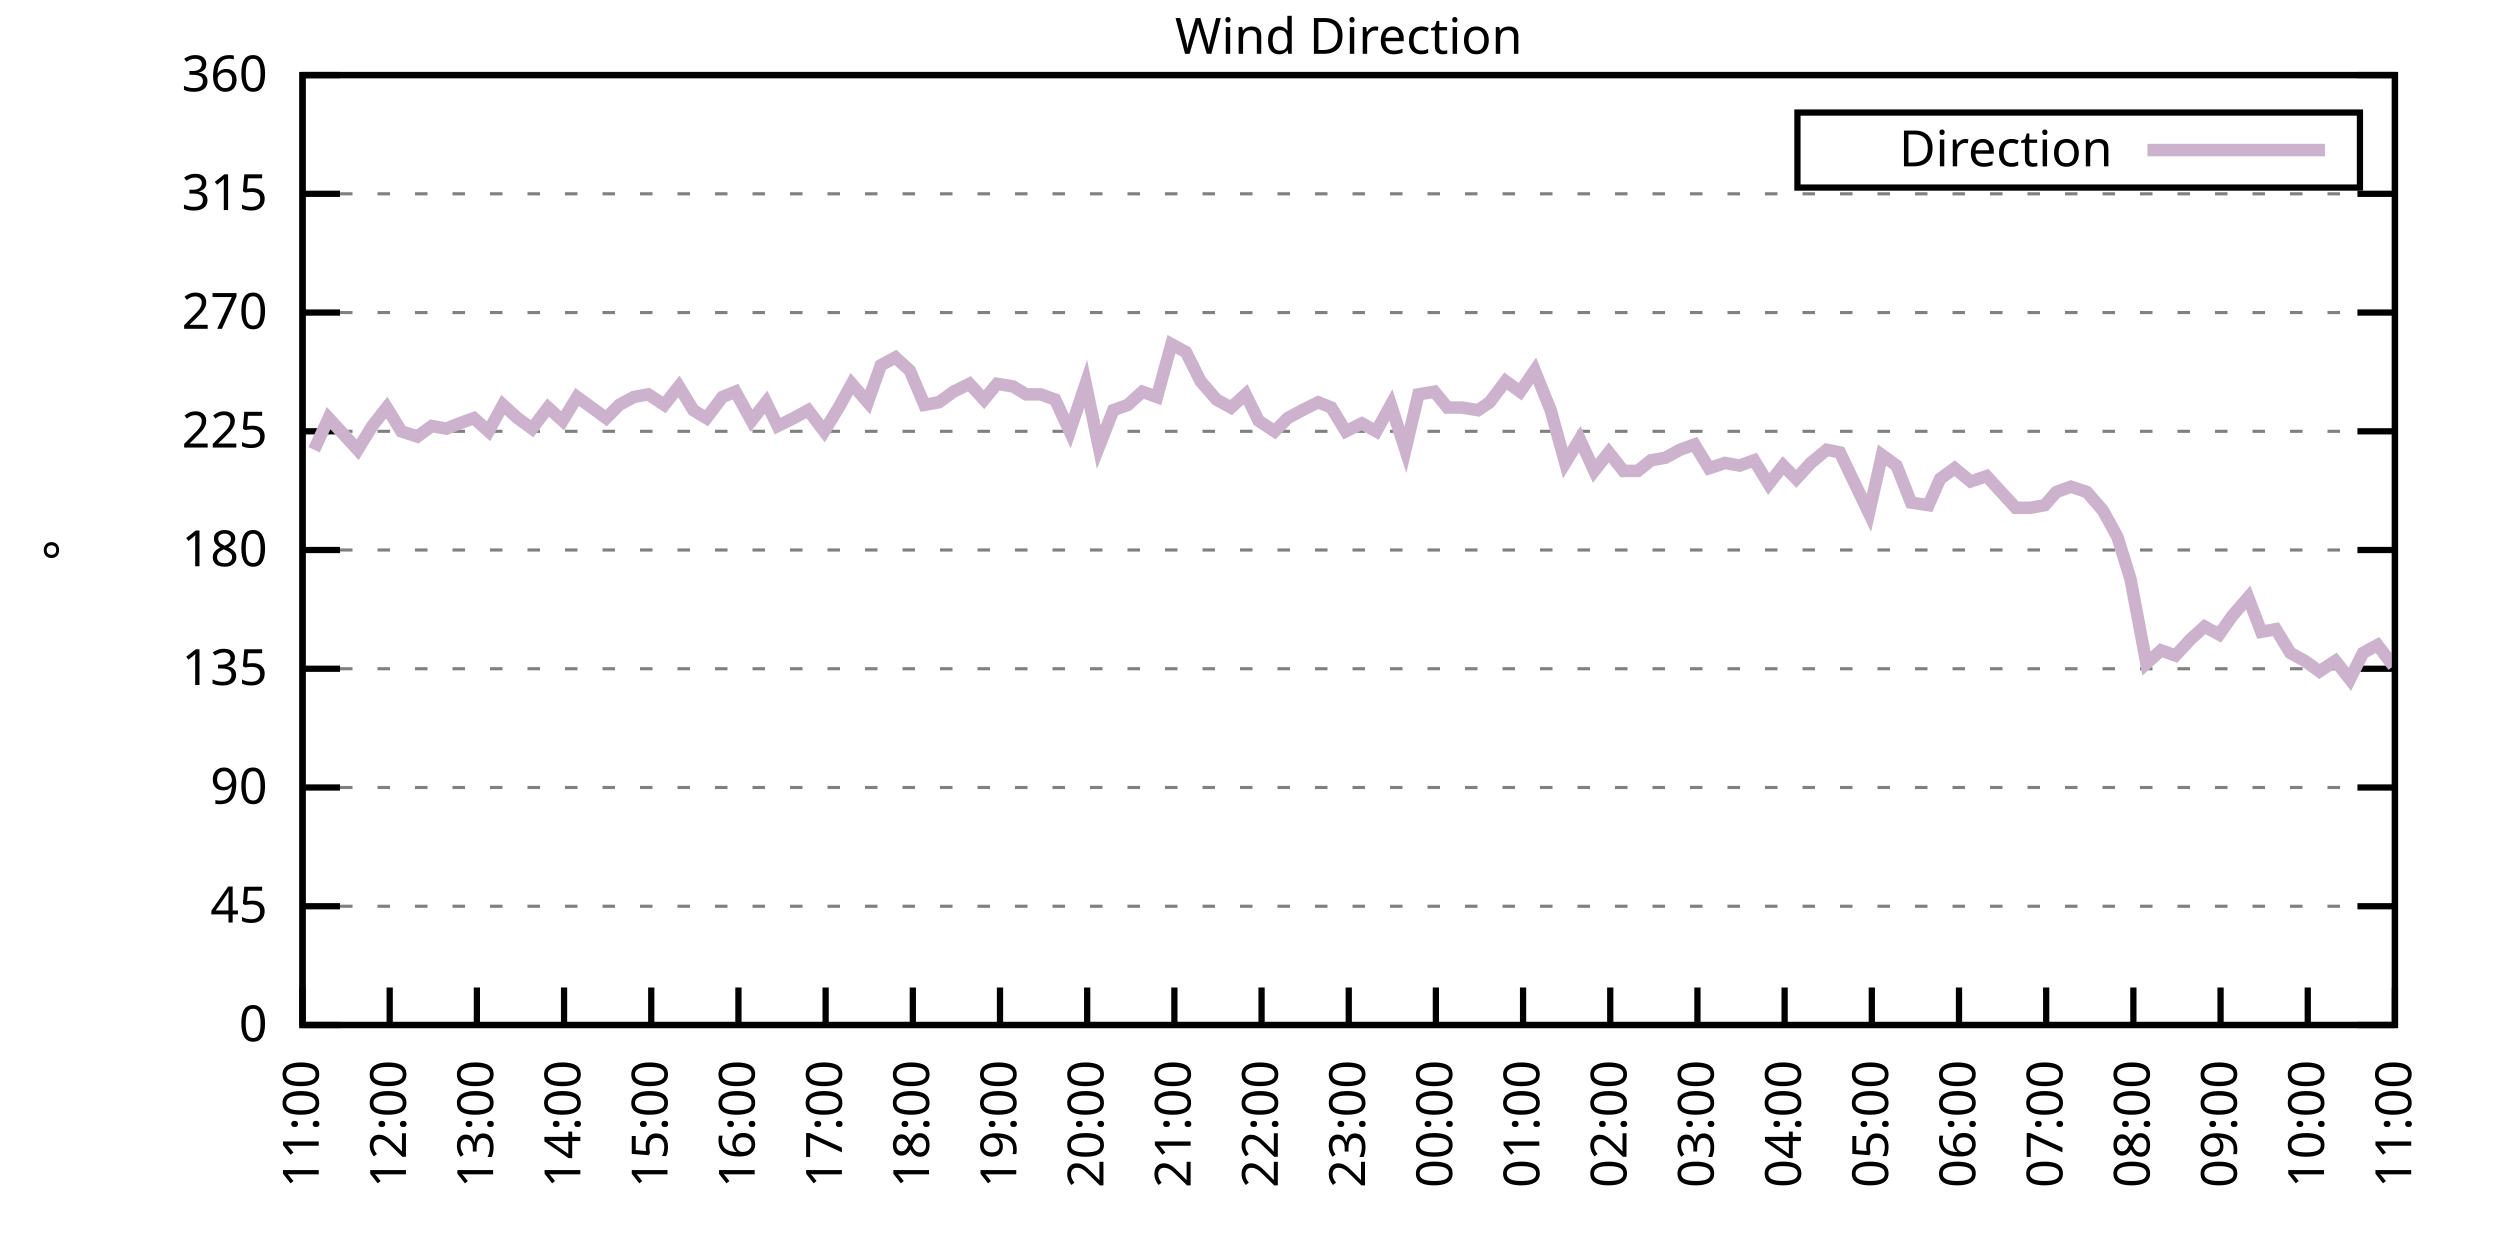
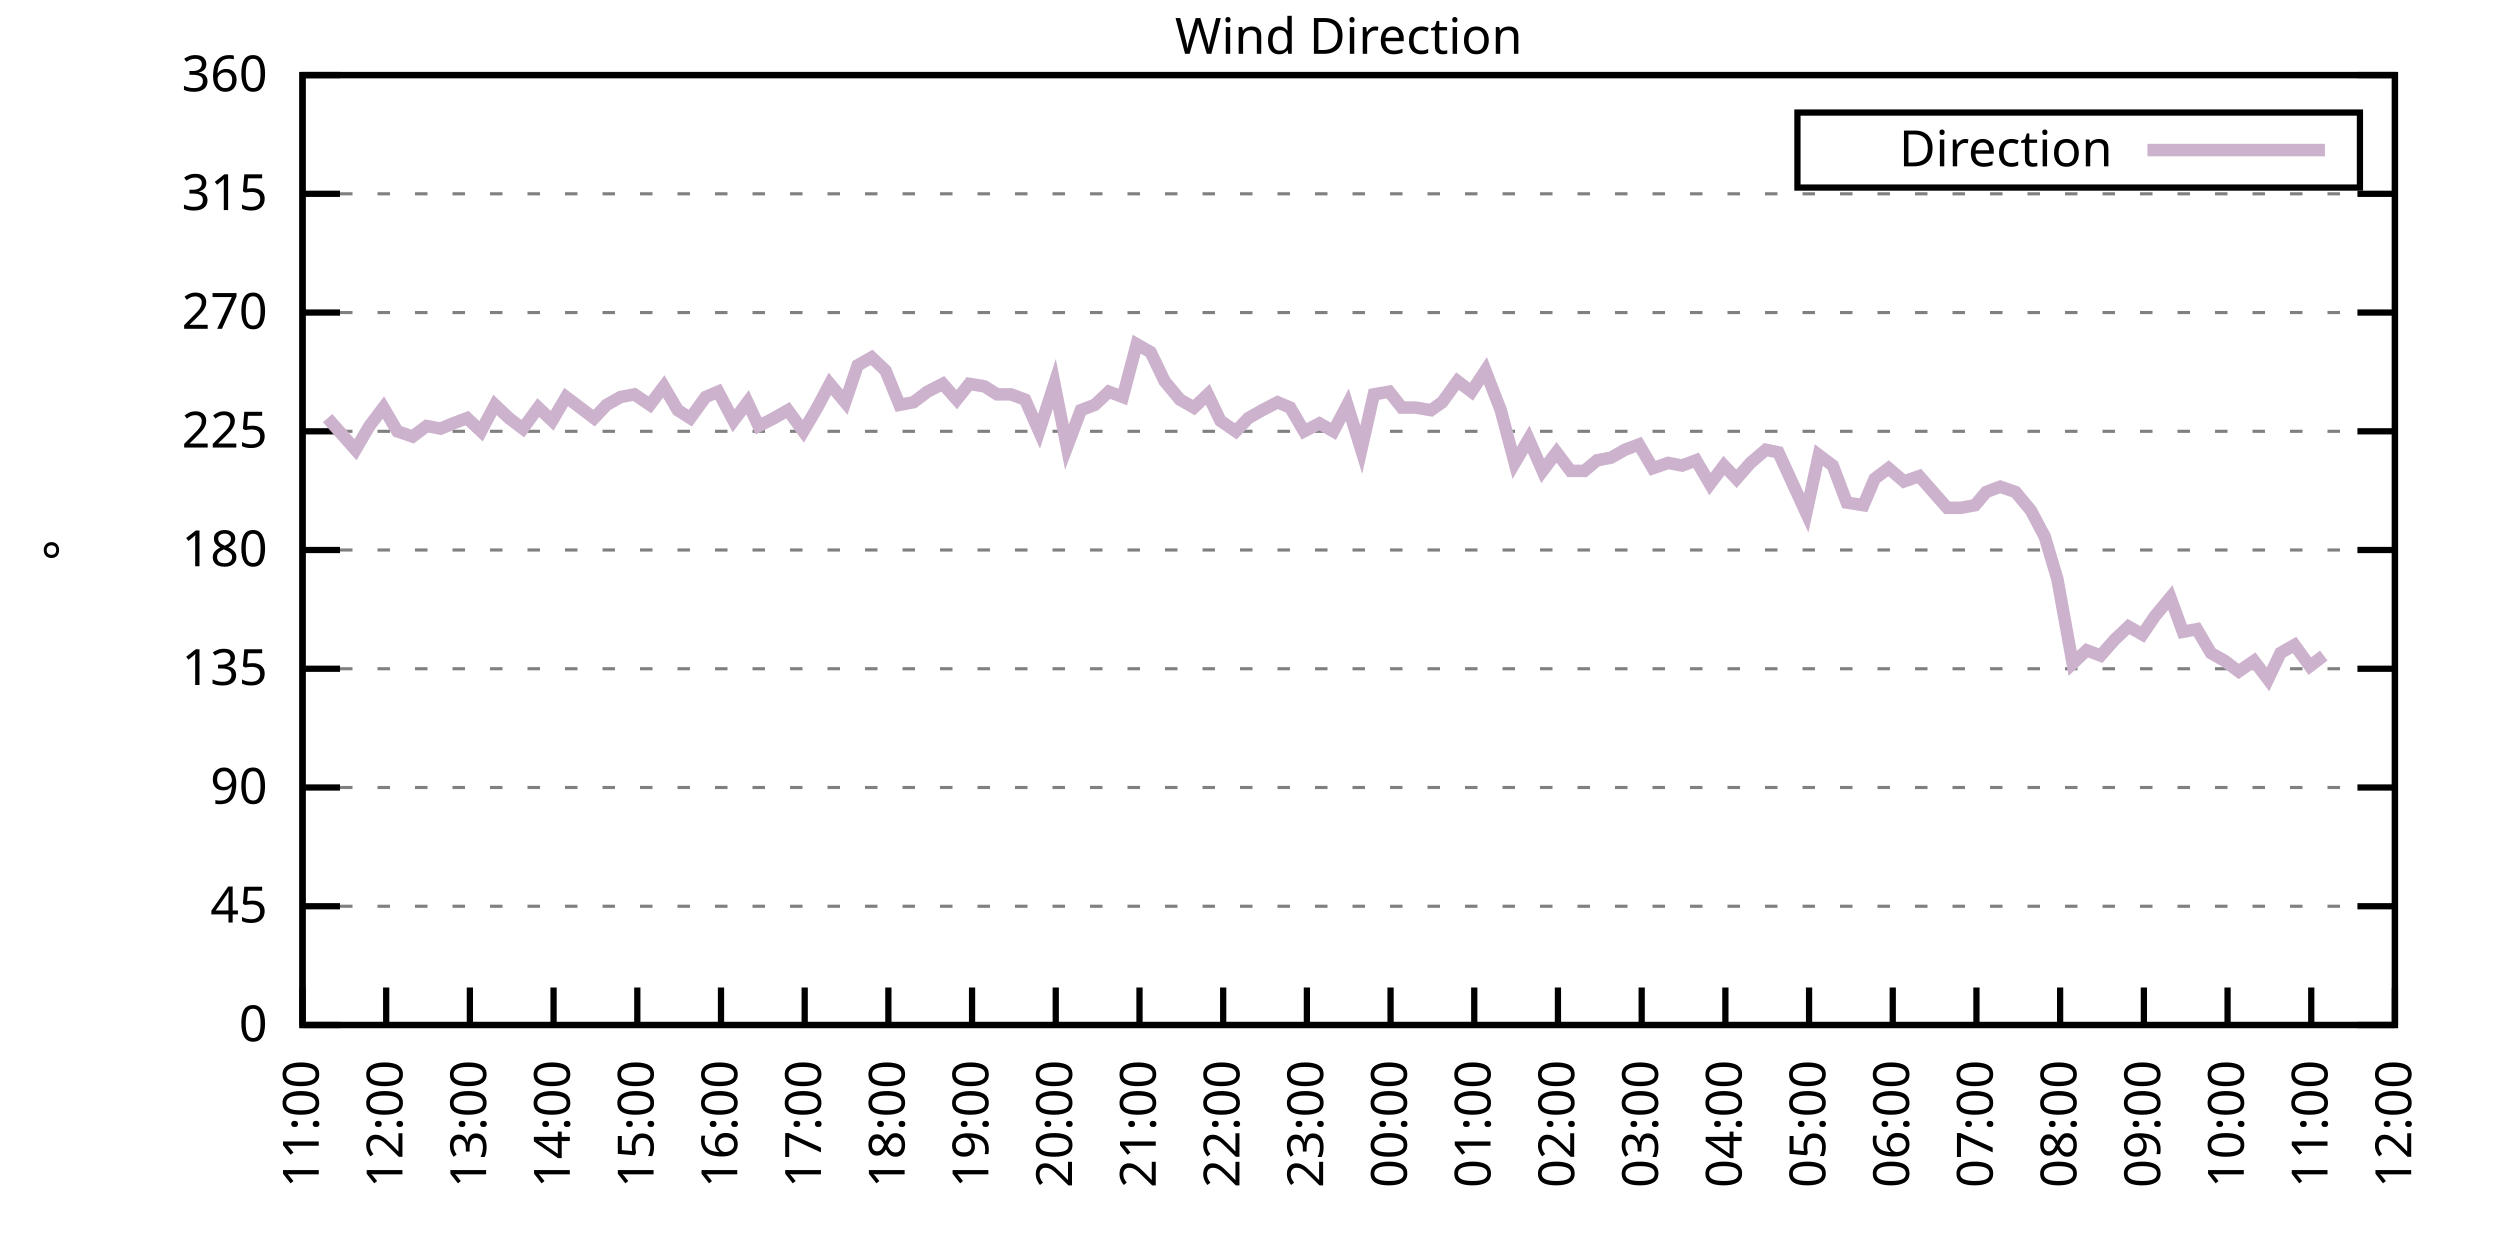
<svg xmlns="http://www.w3.org/2000/svg" xmlns:xlink="http://www.w3.org/1999/xlink" width="400" height="200" viewBox="0 0 400 200">
  <g id="gnuplot_canvas">
    <rect x="0" y="0" width="400" height="200" fill="none" />
    <defs>
      <circle id="gpDot" r="0.5" stroke-width="0.5" stroke="currentColor" />
      <path id="gpPt0" stroke-width="0.333" stroke="currentColor" d="M-1,0 h2 M0,-1 v2" />
      <path id="gpPt1" stroke-width="0.333" stroke="currentColor" d="M-1,-1 L1,1 M1,-1 L-1,1" />
      <path id="gpPt2" stroke-width="0.333" stroke="currentColor" d="M-1,0 L1,0 M0,-1 L0,1 M-1,-1 L1,1 M-1,1 L1,-1" />
      <rect id="gpPt3" stroke-width="0.333" stroke="currentColor" x="-1" y="-1" width="2" height="2" />
      <rect id="gpPt4" stroke-width="0.333" stroke="currentColor" fill="currentColor" x="-1" y="-1" width="2" height="2" />
      <circle id="gpPt5" stroke-width="0.333" stroke="currentColor" cx="0" cy="0" r="1" />
      <use xlink:href="#gpPt5" id="gpPt6" fill="currentColor" stroke="none" />
      <path id="gpPt7" stroke-width="0.333" stroke="currentColor" d="M0,-1.33 L-1.33,0.67 L1.33,0.67 z" />
      <use xlink:href="#gpPt7" id="gpPt8" fill="currentColor" stroke="none" />
      <use xlink:href="#gpPt7" id="gpPt9" stroke="currentColor" transform="rotate(180)" />
      <use xlink:href="#gpPt9" id="gpPt10" fill="currentColor" stroke="none" />
      <use xlink:href="#gpPt3" id="gpPt11" stroke="currentColor" transform="rotate(45)" />
      <use xlink:href="#gpPt11" id="gpPt12" fill="currentColor" stroke="none" />
      <path id="gpPt13" stroke-width="0.333" stroke="currentColor" d="M0,1.330 L1.265,0.411 L0.782,-1.067 L-0.782,-1.076 L-1.265,0.411 z" />
      <use xlink:href="#gpPt13" id="gpPt14" fill="currentColor" stroke="none" />
      <filter id="textbox" filterUnits="objectBoundingBox" x="0" y="0" height="1" width="1">
        <feFlood flood-color="white" flood-opacity="1" result="bgnd" />
        <feComposite in="SourceGraphic" in2="bgnd" operator="atop" />
      </filter>
      <filter id="greybox" filterUnits="objectBoundingBox" x="0" y="0" height="1" width="1">
        <feFlood flood-color="lightgrey" flood-opacity="1" result="grey" />
        <feComposite in="SourceGraphic" in2="grey" operator="atop" />
      </filter>
    </defs>
    <g fill="none" color="white" stroke="currentColor" stroke-width="1.00" stroke-linecap="butt" stroke-linejoin="miter">
</g>
    <g fill="none" color="black" stroke="currentColor" stroke-width="1.00" stroke-linecap="butt" stroke-linejoin="miter">
      <g stroke="none" shape-rendering="crispEdges">
        <polygon fill="rgb(255, 255, 255)" points="48.40,164.00 383.18,164.00 383.18,12.02 48.40,12.02 " />
      </g>
    </g>
    <g fill="none" color="black" stroke="currentColor" stroke-width="1.00" stroke-linecap="butt" stroke-linejoin="miter">
</g>
    <g fill="none" color="black" stroke="black" stroke-width="0.50" stroke-linecap="butt" stroke-linejoin="miter">
</g>
    <g fill="none" color="gray" stroke="currentColor" stroke-width="0.50" stroke-linecap="butt" stroke-linejoin="miter">
      <path stroke="gray" stroke-dasharray="2,4" class="gridline" d="M48.40,164.00 L383.19,164.00  " />
    </g>
    <g fill="none" color="gray" stroke="gray" stroke-width="1.00" stroke-linecap="butt" stroke-linejoin="miter">
</g>
    <g fill="none" color="black" stroke="currentColor" stroke-width="1.00" stroke-linecap="butt" stroke-linejoin="miter">
      <path stroke="black" d="M48.40,164.00 L54.40,164.00 M383.19,164.00 L377.19,164.00  " />
      <g transform="translate(42.80,166.60)" stroke="none" fill="black" font-family="Sans" font-size="8.00" text-anchor="end">
        <text>
          <tspan font-family="Sans"> 0</tspan>
        </text>
      </g>
    </g>
    <g fill="none" color="black" stroke="currentColor" stroke-width="1.00" stroke-linecap="butt" stroke-linejoin="miter">
</g>
    <g fill="none" color="black" stroke="black" stroke-width="0.50" stroke-linecap="butt" stroke-linejoin="miter">
</g>
    <g fill="none" color="gray" stroke="currentColor" stroke-width="0.50" stroke-linecap="butt" stroke-linejoin="miter">
      <path stroke="gray" stroke-dasharray="2,4" class="gridline" d="M48.40,145.00 L383.19,145.00  " />
    </g>
    <g fill="none" color="gray" stroke="gray" stroke-width="1.00" stroke-linecap="butt" stroke-linejoin="miter">
</g>
    <g fill="none" color="black" stroke="currentColor" stroke-width="1.00" stroke-linecap="butt" stroke-linejoin="miter">
      <path stroke="black" d="M48.40,145.00 L54.40,145.00 M383.19,145.00 L377.19,145.00  " />
      <g transform="translate(42.80,147.60)" stroke="none" fill="black" font-family="Sans" font-size="8.00" text-anchor="end">
        <text>
          <tspan font-family="Sans"> 45</tspan>
        </text>
      </g>
    </g>
    <g fill="none" color="black" stroke="currentColor" stroke-width="1.00" stroke-linecap="butt" stroke-linejoin="miter">
</g>
    <g fill="none" color="black" stroke="black" stroke-width="0.50" stroke-linecap="butt" stroke-linejoin="miter">
</g>
    <g fill="none" color="gray" stroke="currentColor" stroke-width="0.50" stroke-linecap="butt" stroke-linejoin="miter">
      <path stroke="gray" stroke-dasharray="2,4" class="gridline" d="M48.40,126.00 L383.19,126.00  " />
    </g>
    <g fill="none" color="gray" stroke="gray" stroke-width="1.00" stroke-linecap="butt" stroke-linejoin="miter">
</g>
    <g fill="none" color="black" stroke="currentColor" stroke-width="1.00" stroke-linecap="butt" stroke-linejoin="miter">
      <path stroke="black" d="M48.40,126.00 L54.40,126.00 M383.19,126.00 L377.19,126.00  " />
      <g transform="translate(42.80,128.60)" stroke="none" fill="black" font-family="Sans" font-size="8.00" text-anchor="end">
        <text>
          <tspan font-family="Sans"> 90</tspan>
        </text>
      </g>
    </g>
    <g fill="none" color="black" stroke="currentColor" stroke-width="1.00" stroke-linecap="butt" stroke-linejoin="miter">
</g>
    <g fill="none" color="black" stroke="black" stroke-width="0.50" stroke-linecap="butt" stroke-linejoin="miter">
</g>
    <g fill="none" color="gray" stroke="currentColor" stroke-width="0.50" stroke-linecap="butt" stroke-linejoin="miter">
      <path stroke="gray" stroke-dasharray="2,4" class="gridline" d="M48.40,107.00 L383.19,107.00  " />
    </g>
    <g fill="none" color="gray" stroke="gray" stroke-width="1.00" stroke-linecap="butt" stroke-linejoin="miter">
</g>
    <g fill="none" color="black" stroke="currentColor" stroke-width="1.00" stroke-linecap="butt" stroke-linejoin="miter">
      <path stroke="black" d="M48.40,107.00 L54.40,107.00 M383.19,107.00 L377.19,107.00  " />
      <g transform="translate(42.80,109.60)" stroke="none" fill="black" font-family="Sans" font-size="8.00" text-anchor="end">
        <text>
          <tspan font-family="Sans"> 135</tspan>
        </text>
      </g>
    </g>
    <g fill="none" color="black" stroke="currentColor" stroke-width="1.00" stroke-linecap="butt" stroke-linejoin="miter">
</g>
    <g fill="none" color="black" stroke="black" stroke-width="0.50" stroke-linecap="butt" stroke-linejoin="miter">
</g>
    <g fill="none" color="gray" stroke="currentColor" stroke-width="0.50" stroke-linecap="butt" stroke-linejoin="miter">
      <path stroke="gray" stroke-dasharray="2,4" class="gridline" d="M48.40,88.00 L383.19,88.00  " />
    </g>
    <g fill="none" color="gray" stroke="gray" stroke-width="1.00" stroke-linecap="butt" stroke-linejoin="miter">
</g>
    <g fill="none" color="black" stroke="currentColor" stroke-width="1.00" stroke-linecap="butt" stroke-linejoin="miter">
      <path stroke="black" d="M48.40,88.00 L54.40,88.00 M383.19,88.00 L377.19,88.00  " />
      <g transform="translate(42.80,90.60)" stroke="none" fill="black" font-family="Sans" font-size="8.00" text-anchor="end">
        <text>
          <tspan font-family="Sans"> 180</tspan>
        </text>
      </g>
    </g>
    <g fill="none" color="black" stroke="currentColor" stroke-width="1.00" stroke-linecap="butt" stroke-linejoin="miter">
</g>
    <g fill="none" color="black" stroke="black" stroke-width="0.50" stroke-linecap="butt" stroke-linejoin="miter">
</g>
    <g fill="none" color="gray" stroke="currentColor" stroke-width="0.50" stroke-linecap="butt" stroke-linejoin="miter">
      <path stroke="gray" stroke-dasharray="2,4" class="gridline" d="M48.40,69.01 L383.19,69.01  " />
    </g>
    <g fill="none" color="gray" stroke="gray" stroke-width="1.00" stroke-linecap="butt" stroke-linejoin="miter">
</g>
    <g fill="none" color="black" stroke="currentColor" stroke-width="1.00" stroke-linecap="butt" stroke-linejoin="miter">
      <path stroke="black" d="M48.40,69.01 L54.40,69.01 M383.19,69.01 L377.19,69.01  " />
      <g transform="translate(42.80,71.61)" stroke="none" fill="black" font-family="Sans" font-size="8.00" text-anchor="end">
        <text>
          <tspan font-family="Sans"> 225</tspan>
        </text>
      </g>
    </g>
    <g fill="none" color="black" stroke="currentColor" stroke-width="1.00" stroke-linecap="butt" stroke-linejoin="miter">
</g>
    <g fill="none" color="black" stroke="black" stroke-width="0.50" stroke-linecap="butt" stroke-linejoin="miter">
</g>
    <g fill="none" color="gray" stroke="currentColor" stroke-width="0.50" stroke-linecap="butt" stroke-linejoin="miter">
      <path stroke="gray" stroke-dasharray="2,4" class="gridline" d="M48.40,50.01 L383.19,50.01  " />
    </g>
    <g fill="none" color="gray" stroke="gray" stroke-width="1.00" stroke-linecap="butt" stroke-linejoin="miter">
</g>
    <g fill="none" color="black" stroke="currentColor" stroke-width="1.00" stroke-linecap="butt" stroke-linejoin="miter">
      <path stroke="black" d="M48.40,50.01 L54.40,50.01 M383.19,50.01 L377.19,50.01  " />
      <g transform="translate(42.80,52.61)" stroke="none" fill="black" font-family="Sans" font-size="8.00" text-anchor="end">
        <text>
          <tspan font-family="Sans"> 270</tspan>
        </text>
      </g>
    </g>
    <g fill="none" color="black" stroke="currentColor" stroke-width="1.00" stroke-linecap="butt" stroke-linejoin="miter">
</g>
    <g fill="none" color="black" stroke="black" stroke-width="0.50" stroke-linecap="butt" stroke-linejoin="miter">
</g>
    <g fill="none" color="gray" stroke="currentColor" stroke-width="0.50" stroke-linecap="butt" stroke-linejoin="miter">
      <path stroke="gray" stroke-dasharray="2,4" class="gridline" d="M48.40,31.01 L383.19,31.01  " />
    </g>
    <g fill="none" color="gray" stroke="gray" stroke-width="1.00" stroke-linecap="butt" stroke-linejoin="miter">
</g>
    <g fill="none" color="black" stroke="currentColor" stroke-width="1.00" stroke-linecap="butt" stroke-linejoin="miter">
      <path stroke="black" d="M48.40,31.01 L54.40,31.01 M383.19,31.01 L377.19,31.01  " />
      <g transform="translate(42.80,33.61)" stroke="none" fill="black" font-family="Sans" font-size="8.00" text-anchor="end">
        <text>
          <tspan font-family="Sans"> 315</tspan>
        </text>
      </g>
    </g>
    <g fill="none" color="black" stroke="currentColor" stroke-width="1.00" stroke-linecap="butt" stroke-linejoin="miter">
</g>
    <g fill="none" color="black" stroke="black" stroke-width="0.50" stroke-linecap="butt" stroke-linejoin="miter">
</g>
    <g fill="none" color="gray" stroke="currentColor" stroke-width="0.50" stroke-linecap="butt" stroke-linejoin="miter">
      <path stroke="gray" stroke-dasharray="2,4" class="gridline" d="M48.40,12.01 L383.19,12.01  " />
    </g>
    <g fill="none" color="gray" stroke="gray" stroke-width="1.00" stroke-linecap="butt" stroke-linejoin="miter">
</g>
    <g fill="none" color="black" stroke="currentColor" stroke-width="1.00" stroke-linecap="butt" stroke-linejoin="miter">
      <path stroke="black" d="M48.40,12.01 L54.40,12.01 M383.19,12.01 L377.19,12.01  " />
      <g transform="translate(42.80,14.61)" stroke="none" fill="black" font-family="Sans" font-size="8.00" text-anchor="end">
        <text>
          <tspan font-family="Sans"> 360</tspan>
        </text>
      </g>
    </g>
    <g fill="none" color="black" stroke="currentColor" stroke-width="1.00" stroke-linecap="butt" stroke-linejoin="miter">
      <path stroke="black" d="M48.40,164.00 L48.40,158.00  " />
      <g transform="translate(51.00,169.60) rotate(270.00)" stroke="none" fill="black" font-family="Sans" font-size="8.00" text-anchor="end">
        <text>
          <tspan font-family="Sans">11:00</tspan>
        </text>
      </g>
    </g>
    <g fill="none" color="black" stroke="currentColor" stroke-width="1.00" stroke-linecap="butt" stroke-linejoin="miter">
-       <path stroke="black" d="M62.35,164.00 L62.35,158.00  " />
-       <g transform="translate(64.95,169.60) rotate(270.00)" stroke="none" fill="black" font-family="Sans" font-size="8.00" text-anchor="end">
+       <path stroke="black" d="M61.79,164.00 L61.79,158.00  " />
+       <g transform="translate(64.39,169.60) rotate(270.00)" stroke="none" fill="black" font-family="Sans" font-size="8.00" text-anchor="end">
        <text>
          <tspan font-family="Sans">12:00</tspan>
        </text>
      </g>
    </g>
    <g fill="none" color="black" stroke="currentColor" stroke-width="1.00" stroke-linecap="butt" stroke-linejoin="miter">
-       <path stroke="black" d="M76.30,164.00 L76.30,158.00  " />
-       <g transform="translate(78.90,169.60) rotate(270.00)" stroke="none" fill="black" font-family="Sans" font-size="8.00" text-anchor="end">
+       <path stroke="black" d="M75.18,164.00 L75.18,158.00  " />
+       <g transform="translate(77.78,169.60) rotate(270.00)" stroke="none" fill="black" font-family="Sans" font-size="8.00" text-anchor="end">
        <text>
          <tspan font-family="Sans">13:00</tspan>
        </text>
      </g>
    </g>
    <g fill="none" color="black" stroke="currentColor" stroke-width="1.00" stroke-linecap="butt" stroke-linejoin="miter">
-       <path stroke="black" d="M90.25,164.00 L90.25,158.00  " />
-       <g transform="translate(92.85,169.60) rotate(270.00)" stroke="none" fill="black" font-family="Sans" font-size="8.00" text-anchor="end">
+       <path stroke="black" d="M88.57,164.00 L88.57,158.00  " />
+       <g transform="translate(91.17,169.60) rotate(270.00)" stroke="none" fill="black" font-family="Sans" font-size="8.00" text-anchor="end">
        <text>
          <tspan font-family="Sans">14:00</tspan>
        </text>
      </g>
    </g>
    <g fill="none" color="black" stroke="currentColor" stroke-width="1.00" stroke-linecap="butt" stroke-linejoin="miter">
-       <path stroke="black" d="M104.20,164.00 L104.20,158.00  " />
-       <g transform="translate(106.80,169.60) rotate(270.00)" stroke="none" fill="black" font-family="Sans" font-size="8.00" text-anchor="end">
+       <path stroke="black" d="M101.97,164.00 L101.97,158.00  " />
+       <g transform="translate(104.57,169.60) rotate(270.00)" stroke="none" fill="black" font-family="Sans" font-size="8.00" text-anchor="end">
        <text>
          <tspan font-family="Sans">15:00</tspan>
        </text>
      </g>
    </g>
    <g fill="none" color="black" stroke="currentColor" stroke-width="1.00" stroke-linecap="butt" stroke-linejoin="miter">
-       <path stroke="black" d="M118.15,164.00 L118.15,158.00  " />
-       <g transform="translate(120.75,169.60) rotate(270.00)" stroke="none" fill="black" font-family="Sans" font-size="8.00" text-anchor="end">
+       <path stroke="black" d="M115.36,164.00 L115.36,158.00  " />
+       <g transform="translate(117.96,169.60) rotate(270.00)" stroke="none" fill="black" font-family="Sans" font-size="8.00" text-anchor="end">
        <text>
          <tspan font-family="Sans">16:00</tspan>
        </text>
      </g>
    </g>
    <g fill="none" color="black" stroke="currentColor" stroke-width="1.00" stroke-linecap="butt" stroke-linejoin="miter">
-       <path stroke="black" d="M132.10,164.00 L132.10,158.00  " />
-       <g transform="translate(134.70,169.60) rotate(270.00)" stroke="none" fill="black" font-family="Sans" font-size="8.00" text-anchor="end">
+       <path stroke="black" d="M128.75,164.00 L128.75,158.00  " />
+       <g transform="translate(131.35,169.60) rotate(270.00)" stroke="none" fill="black" font-family="Sans" font-size="8.00" text-anchor="end">
        <text>
          <tspan font-family="Sans">17:00</tspan>
        </text>
      </g>
    </g>
    <g fill="none" color="black" stroke="currentColor" stroke-width="1.00" stroke-linecap="butt" stroke-linejoin="miter">
-       <path stroke="black" d="M146.05,164.00 L146.05,158.00  " />
-       <g transform="translate(148.65,169.60) rotate(270.00)" stroke="none" fill="black" font-family="Sans" font-size="8.00" text-anchor="end">
+       <path stroke="black" d="M142.14,164.00 L142.14,158.00  " />
+       <g transform="translate(144.74,169.60) rotate(270.00)" stroke="none" fill="black" font-family="Sans" font-size="8.00" text-anchor="end">
        <text>
          <tspan font-family="Sans">18:00</tspan>
        </text>
      </g>
    </g>
    <g fill="none" color="black" stroke="currentColor" stroke-width="1.00" stroke-linecap="butt" stroke-linejoin="miter">
-       <path stroke="black" d="M160.00,164.00 L160.00,158.00  " />
-       <g transform="translate(162.60,169.60) rotate(270.00)" stroke="none" fill="black" font-family="Sans" font-size="8.00" text-anchor="end">
+       <path stroke="black" d="M155.53,164.00 L155.53,158.00  " />
+       <g transform="translate(158.13,169.60) rotate(270.00)" stroke="none" fill="black" font-family="Sans" font-size="8.00" text-anchor="end">
        <text>
          <tspan font-family="Sans">19:00</tspan>
        </text>
      </g>
    </g>
    <g fill="none" color="black" stroke="currentColor" stroke-width="1.00" stroke-linecap="butt" stroke-linejoin="miter">
-       <path stroke="black" d="M173.95,164.00 L173.95,158.00  " />
-       <g transform="translate(176.55,169.60) rotate(270.00)" stroke="none" fill="black" font-family="Sans" font-size="8.00" text-anchor="end">
+       <path stroke="black" d="M168.92,164.00 L168.92,158.00  " />
+       <g transform="translate(171.52,169.60) rotate(270.00)" stroke="none" fill="black" font-family="Sans" font-size="8.00" text-anchor="end">
        <text>
          <tspan font-family="Sans">20:00</tspan>
        </text>
      </g>
    </g>
    <g fill="none" color="black" stroke="currentColor" stroke-width="1.00" stroke-linecap="butt" stroke-linejoin="miter">
-       <path stroke="black" d="M187.90,164.00 L187.90,158.00  " />
-       <g transform="translate(190.50,169.60) rotate(270.00)" stroke="none" fill="black" font-family="Sans" font-size="8.00" text-anchor="end">
+       <path stroke="black" d="M182.32,164.00 L182.32,158.00  " />
+       <g transform="translate(184.92,169.60) rotate(270.00)" stroke="none" fill="black" font-family="Sans" font-size="8.00" text-anchor="end">
        <text>
          <tspan font-family="Sans">21:00</tspan>
        </text>
      </g>
    </g>
    <g fill="none" color="black" stroke="currentColor" stroke-width="1.00" stroke-linecap="butt" stroke-linejoin="miter">
-       <path stroke="black" d="M201.85,164.00 L201.85,158.00  " />
-       <g transform="translate(204.45,169.60) rotate(270.00)" stroke="none" fill="black" font-family="Sans" font-size="8.00" text-anchor="end">
+       <path stroke="black" d="M195.71,164.00 L195.71,158.00  " />
+       <g transform="translate(198.31,169.60) rotate(270.00)" stroke="none" fill="black" font-family="Sans" font-size="8.00" text-anchor="end">
        <text>
          <tspan font-family="Sans">22:00</tspan>
        </text>
      </g>
    </g>
    <g fill="none" color="black" stroke="currentColor" stroke-width="1.00" stroke-linecap="butt" stroke-linejoin="miter">
-       <path stroke="black" d="M215.80,164.00 L215.80,158.00  " />
-       <g transform="translate(218.40,169.60) rotate(270.00)" stroke="none" fill="black" font-family="Sans" font-size="8.00" text-anchor="end">
+       <path stroke="black" d="M209.10,164.00 L209.10,158.00  " />
+       <g transform="translate(211.70,169.60) rotate(270.00)" stroke="none" fill="black" font-family="Sans" font-size="8.00" text-anchor="end">
        <text>
          <tspan font-family="Sans">23:00</tspan>
        </text>
      </g>
    </g>
    <g fill="none" color="black" stroke="currentColor" stroke-width="1.00" stroke-linecap="butt" stroke-linejoin="miter">
-       <path stroke="black" d="M229.74,164.00 L229.74,158.00  " />
-       <g transform="translate(232.34,169.60) rotate(270.00)" stroke="none" fill="black" font-family="Sans" font-size="8.00" text-anchor="end">
+       <path stroke="black" d="M222.49,164.00 L222.49,158.00  " />
+       <g transform="translate(225.09,169.60) rotate(270.00)" stroke="none" fill="black" font-family="Sans" font-size="8.00" text-anchor="end">
        <text>
          <tspan font-family="Sans">00:00</tspan>
        </text>
      </g>
    </g>
    <g fill="none" color="black" stroke="currentColor" stroke-width="1.00" stroke-linecap="butt" stroke-linejoin="miter">
-       <path stroke="black" d="M243.69,164.00 L243.69,158.00  " />
-       <g transform="translate(246.29,169.60) rotate(270.00)" stroke="none" fill="black" font-family="Sans" font-size="8.00" text-anchor="end">
+       <path stroke="black" d="M235.88,164.00 L235.88,158.00  " />
+       <g transform="translate(238.48,169.60) rotate(270.00)" stroke="none" fill="black" font-family="Sans" font-size="8.00" text-anchor="end">
        <text>
          <tspan font-family="Sans">01:00</tspan>
        </text>
      </g>
    </g>
    <g fill="none" color="black" stroke="currentColor" stroke-width="1.00" stroke-linecap="butt" stroke-linejoin="miter">
-       <path stroke="black" d="M257.64,164.00 L257.64,158.00  " />
-       <g transform="translate(260.24,169.60) rotate(270.00)" stroke="none" fill="black" font-family="Sans" font-size="8.00" text-anchor="end">
+       <path stroke="black" d="M249.27,164.00 L249.27,158.00  " />
+       <g transform="translate(251.87,169.60) rotate(270.00)" stroke="none" fill="black" font-family="Sans" font-size="8.00" text-anchor="end">
        <text>
          <tspan font-family="Sans">02:00</tspan>
        </text>
      </g>
    </g>
    <g fill="none" color="black" stroke="currentColor" stroke-width="1.00" stroke-linecap="butt" stroke-linejoin="miter">
-       <path stroke="black" d="M271.59,164.00 L271.59,158.00  " />
-       <g transform="translate(274.19,169.60) rotate(270.00)" stroke="none" fill="black" font-family="Sans" font-size="8.00" text-anchor="end">
+       <path stroke="black" d="M262.67,164.00 L262.67,158.00  " />
+       <g transform="translate(265.27,169.60) rotate(270.00)" stroke="none" fill="black" font-family="Sans" font-size="8.00" text-anchor="end">
        <text>
          <tspan font-family="Sans">03:00</tspan>
        </text>
      </g>
    </g>
    <g fill="none" color="black" stroke="currentColor" stroke-width="1.00" stroke-linecap="butt" stroke-linejoin="miter">
-       <path stroke="black" d="M285.54,164.00 L285.54,158.00  " />
-       <g transform="translate(288.14,169.60) rotate(270.00)" stroke="none" fill="black" font-family="Sans" font-size="8.00" text-anchor="end">
+       <path stroke="black" d="M276.06,164.00 L276.06,158.00  " />
+       <g transform="translate(278.66,169.60) rotate(270.00)" stroke="none" fill="black" font-family="Sans" font-size="8.00" text-anchor="end">
        <text>
          <tspan font-family="Sans">04:00</tspan>
        </text>
      </g>
    </g>
    <g fill="none" color="black" stroke="currentColor" stroke-width="1.00" stroke-linecap="butt" stroke-linejoin="miter">
-       <path stroke="black" d="M299.49,164.00 L299.49,158.00  " />
-       <g transform="translate(302.09,169.60) rotate(270.00)" stroke="none" fill="black" font-family="Sans" font-size="8.00" text-anchor="end">
+       <path stroke="black" d="M289.45,164.00 L289.45,158.00  " />
+       <g transform="translate(292.05,169.60) rotate(270.00)" stroke="none" fill="black" font-family="Sans" font-size="8.00" text-anchor="end">
        <text>
          <tspan font-family="Sans">05:00</tspan>
        </text>
      </g>
    </g>
    <g fill="none" color="black" stroke="currentColor" stroke-width="1.00" stroke-linecap="butt" stroke-linejoin="miter">
-       <path stroke="black" d="M313.44,164.00 L313.44,158.00  " />
-       <g transform="translate(316.04,169.60) rotate(270.00)" stroke="none" fill="black" font-family="Sans" font-size="8.00" text-anchor="end">
+       <path stroke="black" d="M302.84,164.00 L302.84,158.00  " />
+       <g transform="translate(305.44,169.60) rotate(270.00)" stroke="none" fill="black" font-family="Sans" font-size="8.00" text-anchor="end">
        <text>
          <tspan font-family="Sans">06:00</tspan>
        </text>
      </g>
    </g>
    <g fill="none" color="black" stroke="currentColor" stroke-width="1.00" stroke-linecap="butt" stroke-linejoin="miter">
-       <path stroke="black" d="M327.39,164.00 L327.39,158.00  " />
-       <g transform="translate(329.99,169.60) rotate(270.00)" stroke="none" fill="black" font-family="Sans" font-size="8.00" text-anchor="end">
+       <path stroke="black" d="M316.23,164.00 L316.23,158.00  " />
+       <g transform="translate(318.83,169.60) rotate(270.00)" stroke="none" fill="black" font-family="Sans" font-size="8.00" text-anchor="end">
        <text>
          <tspan font-family="Sans">07:00</tspan>
        </text>
      </g>
    </g>
    <g fill="none" color="black" stroke="currentColor" stroke-width="1.00" stroke-linecap="butt" stroke-linejoin="miter">
-       <path stroke="black" d="M341.34,164.00 L341.34,158.00  " />
-       <g transform="translate(343.94,169.60) rotate(270.00)" stroke="none" fill="black" font-family="Sans" font-size="8.00" text-anchor="end">
+       <path stroke="black" d="M329.62,164.00 L329.62,158.00  " />
+       <g transform="translate(332.22,169.60) rotate(270.00)" stroke="none" fill="black" font-family="Sans" font-size="8.00" text-anchor="end">
        <text>
          <tspan font-family="Sans">08:00</tspan>
        </text>
      </g>
    </g>
    <g fill="none" color="black" stroke="currentColor" stroke-width="1.00" stroke-linecap="butt" stroke-linejoin="miter">
-       <path stroke="black" d="M355.29,164.00 L355.29,158.00  " />
-       <g transform="translate(357.89,169.60) rotate(270.00)" stroke="none" fill="black" font-family="Sans" font-size="8.00" text-anchor="end">
+       <path stroke="black" d="M343.02,164.00 L343.02,158.00  " />
+       <g transform="translate(345.62,169.60) rotate(270.00)" stroke="none" fill="black" font-family="Sans" font-size="8.00" text-anchor="end">
        <text>
          <tspan font-family="Sans">09:00</tspan>
        </text>
      </g>
    </g>
    <g fill="none" color="black" stroke="currentColor" stroke-width="1.00" stroke-linecap="butt" stroke-linejoin="miter">
-       <path stroke="black" d="M369.24,164.00 L369.24,158.00  " />
-       <g transform="translate(371.84,169.60) rotate(270.00)" stroke="none" fill="black" font-family="Sans" font-size="8.00" text-anchor="end">
+       <path stroke="black" d="M356.41,164.00 L356.41,158.00  " />
+       <g transform="translate(359.01,169.60) rotate(270.00)" stroke="none" fill="black" font-family="Sans" font-size="8.00" text-anchor="end">
        <text>
          <tspan font-family="Sans">10:00</tspan>
+         </text>
+       </g>
+     </g>
+     <g fill="none" color="black" stroke="currentColor" stroke-width="1.00" stroke-linecap="butt" stroke-linejoin="miter">
+       <path stroke="black" d="M369.80,164.00 L369.80,158.00  " />
+       <g transform="translate(372.40,169.60) rotate(270.00)" stroke="none" fill="black" font-family="Sans" font-size="8.00" text-anchor="end">
+         <text>
+           <tspan font-family="Sans">11:00</tspan>
        </text>
      </g>
    </g>
    <g fill="none" color="black" stroke="currentColor" stroke-width="1.00" stroke-linecap="butt" stroke-linejoin="miter">
      <path stroke="black" d="M383.19,164.00 L383.19,158.00  " />
      <g transform="translate(385.79,169.60) rotate(270.00)" stroke="none" fill="black" font-family="Sans" font-size="8.00" text-anchor="end">
        <text>
-           <tspan font-family="Sans">11:00</tspan>
+           <tspan font-family="Sans">12:00</tspan>
        </text>
      </g>
    </g>
    <g fill="none" color="black" stroke="currentColor" stroke-width="1.00" stroke-linecap="butt" stroke-linejoin="miter">
</g>
    <g fill="none" color="black" stroke="currentColor" stroke-width="1.00" stroke-linecap="butt" stroke-linejoin="miter">
      <path stroke="black" d="M48.40,12.01 L48.40,164.00 L383.19,164.00 L383.19,12.01 L48.40,12.01 Z  " />
    </g>
    <g fill="none" color="black" stroke="currentColor" stroke-width="1.00" stroke-linecap="butt" stroke-linejoin="miter">
</g>
    <g fill="none" color="black" stroke="currentColor" stroke-width="1.00" stroke-linecap="butt" stroke-linejoin="miter">
      <path stroke="black" d="M287.59,30.01 L287.59,18.01 L377.59,18.01 L377.59,30.01 L287.59,30.01 Z  " />
    </g>
    <g id="Wind_direction_plot_1">
      <g fill="none" color="white" stroke="black" stroke-width="2.00" stroke-linecap="butt" stroke-linejoin="miter">
</g>
      <g fill="none" color="black" stroke="currentColor" stroke-width="2.00" stroke-linecap="butt" stroke-linejoin="miter">
        <g transform="translate(337.99,26.61)" stroke="none" fill="black" font-family="Sans" font-size="8.00" text-anchor="end">
          <text>
            <tspan font-family="Sans">Direction</tspan>
          </text>
        </g>
      </g>
      <g fill="none" color="black" stroke="currentColor" stroke-width="2.00" stroke-linecap="butt" stroke-linejoin="miter">
-         <path stroke="rgb(204, 178, 204)" d="M343.59,24.01 L371.99,24.01 M50.26,71.96 L52.58,66.90 L54.91,69.43 L57.23,71.96 L59.56,68.16 L61.88,65.21   L64.21,69.01 L66.77,69.85 L69.09,68.16 L71.42,68.58 L73.51,67.74 L75.83,66.90 L78.16,69.01 L80.48,64.78   L82.81,66.90 L85.13,68.58 L87.69,65.21 L90.02,67.32 L92.34,63.52 L94.67,65.21 L96.99,66.90 L99.08,64.78   L101.41,63.52 L103.73,63.10 L106.29,64.78 L108.62,61.83 L110.94,65.63 L113.03,66.90 L115.59,63.52 L117.68,62.67   L120.24,67.32 L122.57,64.36 L124.43,68.16 L126.98,66.90 L129.31,65.63 L131.87,69.01 L134.19,65.21 L136.28,61.41   L138.84,64.36 L140.93,58.45 L143.26,57.18 L145.58,59.30 L147.91,64.78 L150.23,64.36 L152.56,62.67 L155.11,61.41   L157.44,63.94 L159.53,61.41 L162.09,61.83 L164.18,63.10 L166.51,63.10 L168.83,63.94 L171.16,69.01 L173.71,61.41   L175.81,71.54 L178.13,65.63 L180.46,64.78 L182.78,62.67 L185.11,63.52 L187.43,55.07 L189.76,56.34 L192.08,60.98   L194.64,63.94 L196.96,65.21 L199.29,63.10 L201.38,67.32 L203.94,69.01 L206.03,66.90 L208.36,65.63 L210.91,64.36   L213.01,65.21 L215.33,69.01 L217.89,67.74 L220.21,69.01 L222.54,64.78 L224.86,71.96 L226.95,63.10 L229.51,62.67   L231.60,65.21 L233.93,65.21 L236.49,65.63 L238.35,64.36 L240.90,60.98 L243.23,62.67 L245.55,59.30 L248.11,65.63   L250.44,74.07 L252.76,70.27 L255.09,75.34 L257.41,72.38 L259.74,75.34 L262.06,75.34 L264.15,73.65 L266.48,73.23   L268.80,71.96 L271.13,71.12 L273.45,74.92 L276.01,74.07 L278.34,74.49 L280.66,73.65 L282.99,77.45 L285.31,74.49   L287.40,76.61 L289.73,74.07 L292.29,71.96 L294.38,72.38 L299.03,82.09 L301.12,72.81 L303.44,74.49 L305.77,80.41   L308.56,80.83 L310.42,76.61 L312.74,74.92 L315.30,77.03 L317.86,76.18 L320.18,78.72 L322.51,81.25 L324.83,81.25   L327.16,80.83 L329.02,78.72 L331.34,77.87 L333.90,78.72 L336.46,81.67 L338.78,85.89 L340.88,92.65 L343.43,106.16   L345.76,104.05 L348.08,104.89 L350.41,102.36 L352.73,100.25 L355.06,101.52 L357.15,98.56 L359.71,95.60 L361.80,101.09   L364.13,100.67 L366.45,104.47 L368.78,105.74 L371.10,107.43 L373.66,105.74 L375.98,108.69 L378.08,104.47 L380.40,103.20   L382.96,106.58  " />
+         <path stroke="rgb(204, 178, 204)" d="M343.59,24.01 L371.99,24.01 M52.42,66.90 L54.65,69.43 L56.88,71.96 L59.11,68.16 L61.35,65.21 L63.58,69.01   L66.03,69.85 L68.26,68.16 L70.50,68.58 L72.50,67.74 L74.74,66.90 L76.97,69.01 L79.20,64.78 L81.43,66.90   L83.66,68.58 L86.12,65.21 L88.35,67.32 L90.58,63.52 L92.82,65.21 L95.05,66.90 L97.06,64.78 L99.29,63.52   L101.52,63.10 L103.98,64.78 L106.21,61.83 L108.44,65.63 L110.45,66.90 L112.90,63.52 L114.91,62.67 L117.37,67.32   L119.60,64.36 L121.38,68.16 L123.84,66.90 L126.07,65.63 L128.53,69.01 L130.76,65.21 L132.77,61.41 L135.22,64.36   L137.23,58.45 L139.46,57.18 L141.69,59.30 L143.93,64.78 L146.16,64.36 L148.39,62.67 L150.85,61.41 L153.08,63.94   L155.09,61.41 L157.54,61.83 L159.55,63.10 L161.78,63.10 L164.01,63.94 L166.25,69.01 L168.70,61.41 L170.71,71.54   L172.94,65.63 L175.17,64.78 L177.41,62.67 L179.64,63.52 L181.87,55.07 L184.10,56.34 L186.33,60.98 L188.79,63.94   L191.02,65.21 L193.25,63.10 L195.26,67.32 L197.72,69.01 L199.73,66.90 L201.96,65.63 L204.41,64.36 L206.42,65.21   L208.65,69.01 L211.11,67.74 L213.34,69.01 L215.57,64.78 L217.80,71.96 L219.81,63.10 L222.27,62.67 L224.28,65.21   L226.51,65.21 L228.96,65.63 L230.75,64.36 L233.20,60.98 L235.44,62.67 L237.67,59.30 L240.12,65.63 L242.36,74.07   L244.59,70.27 L246.82,75.34 L249.05,72.38 L251.28,75.34 L253.51,75.34 L255.52,73.65 L257.76,73.23 L259.99,71.96   L262.22,71.12 L264.45,74.92 L266.91,74.07 L269.14,74.49 L271.37,73.65 L273.60,77.45 L275.83,74.49 L277.84,76.61   L280.07,74.07 L282.53,71.96 L284.54,72.38 L289.00,82.09 L291.01,72.81 L293.24,74.49 L295.48,80.41 L298.15,80.83   L299.94,76.61 L302.17,74.92 L304.63,77.03 L307.08,76.18 L309.31,78.72 L311.54,81.25 L313.78,81.25 L316.01,80.83   L317.79,78.72 L320.03,77.87 L322.48,78.72 L324.94,81.67 L327.17,85.89 L329.18,92.65 L331.63,106.16 L333.86,104.05   L336.10,104.89 L338.33,102.36 L340.56,100.25 L342.79,101.52 L344.80,98.56 L347.26,95.60 L349.26,101.09 L351.50,100.67   L353.73,104.47 L355.96,105.74 L358.19,107.43 L360.65,105.74 L362.88,108.69 L364.89,104.47 L367.12,103.20 L369.58,106.58   L371.81,104.89  " />
      </g>
    </g>
    <g fill="none" color="black" stroke="currentColor" stroke-width="2.00" stroke-linecap="butt" stroke-linejoin="miter">
</g>
    <g fill="none" color="black" stroke="black" stroke-width="1.00" stroke-linecap="butt" stroke-linejoin="miter">
</g>
    <g fill="none" color="black" stroke="currentColor" stroke-width="1.00" stroke-linecap="butt" stroke-linejoin="miter">
      <path stroke="black" d="M48.40,12.01 L48.40,164.00 L383.19,164.00 L383.19,12.01 L48.40,12.01 Z  " />
      <g transform="translate(12.80,88.01) rotate(270.00)" stroke="none" fill="black" font-family="Sans" font-size="8.00" text-anchor="middle">
        <text>
          <tspan font-family="Sans">°</tspan>
        </text>
      </g>
    </g>
    <g fill="none" color="black" stroke="currentColor" stroke-width="1.00" stroke-linecap="butt" stroke-linejoin="miter">
</g>
    <g fill="none" color="black" stroke="currentColor" stroke-width="1.00" stroke-linecap="butt" stroke-linejoin="miter">
      <g transform="translate(215.79,8.61)" stroke="none" fill="black" font-family="Sans" font-size="8.00" text-anchor="middle">
        <text>
          <tspan font-family="Sans">Wind Direction</tspan>
        </text>
      </g>
    </g>
    <g fill="none" color="black" stroke="currentColor" stroke-width="1.00" stroke-linecap="butt" stroke-linejoin="miter">
</g>
  </g>
</svg>
